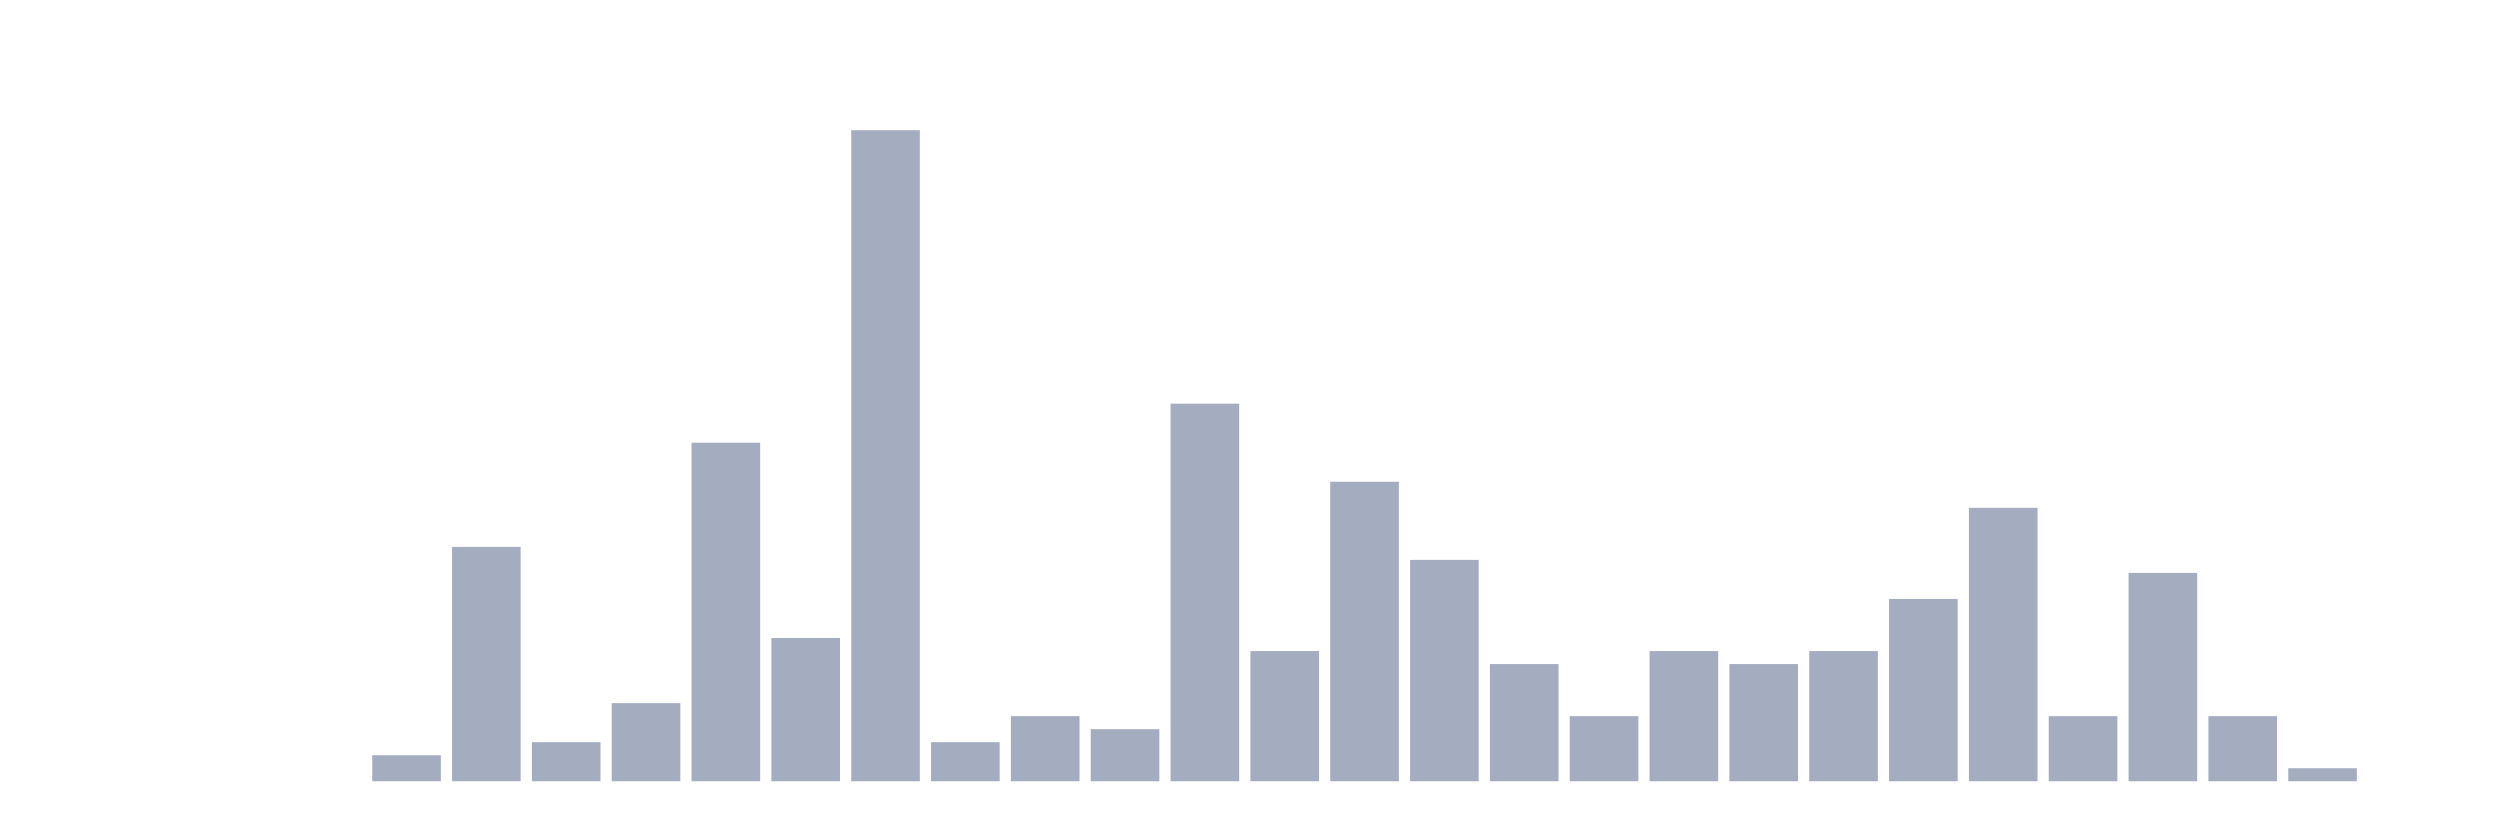
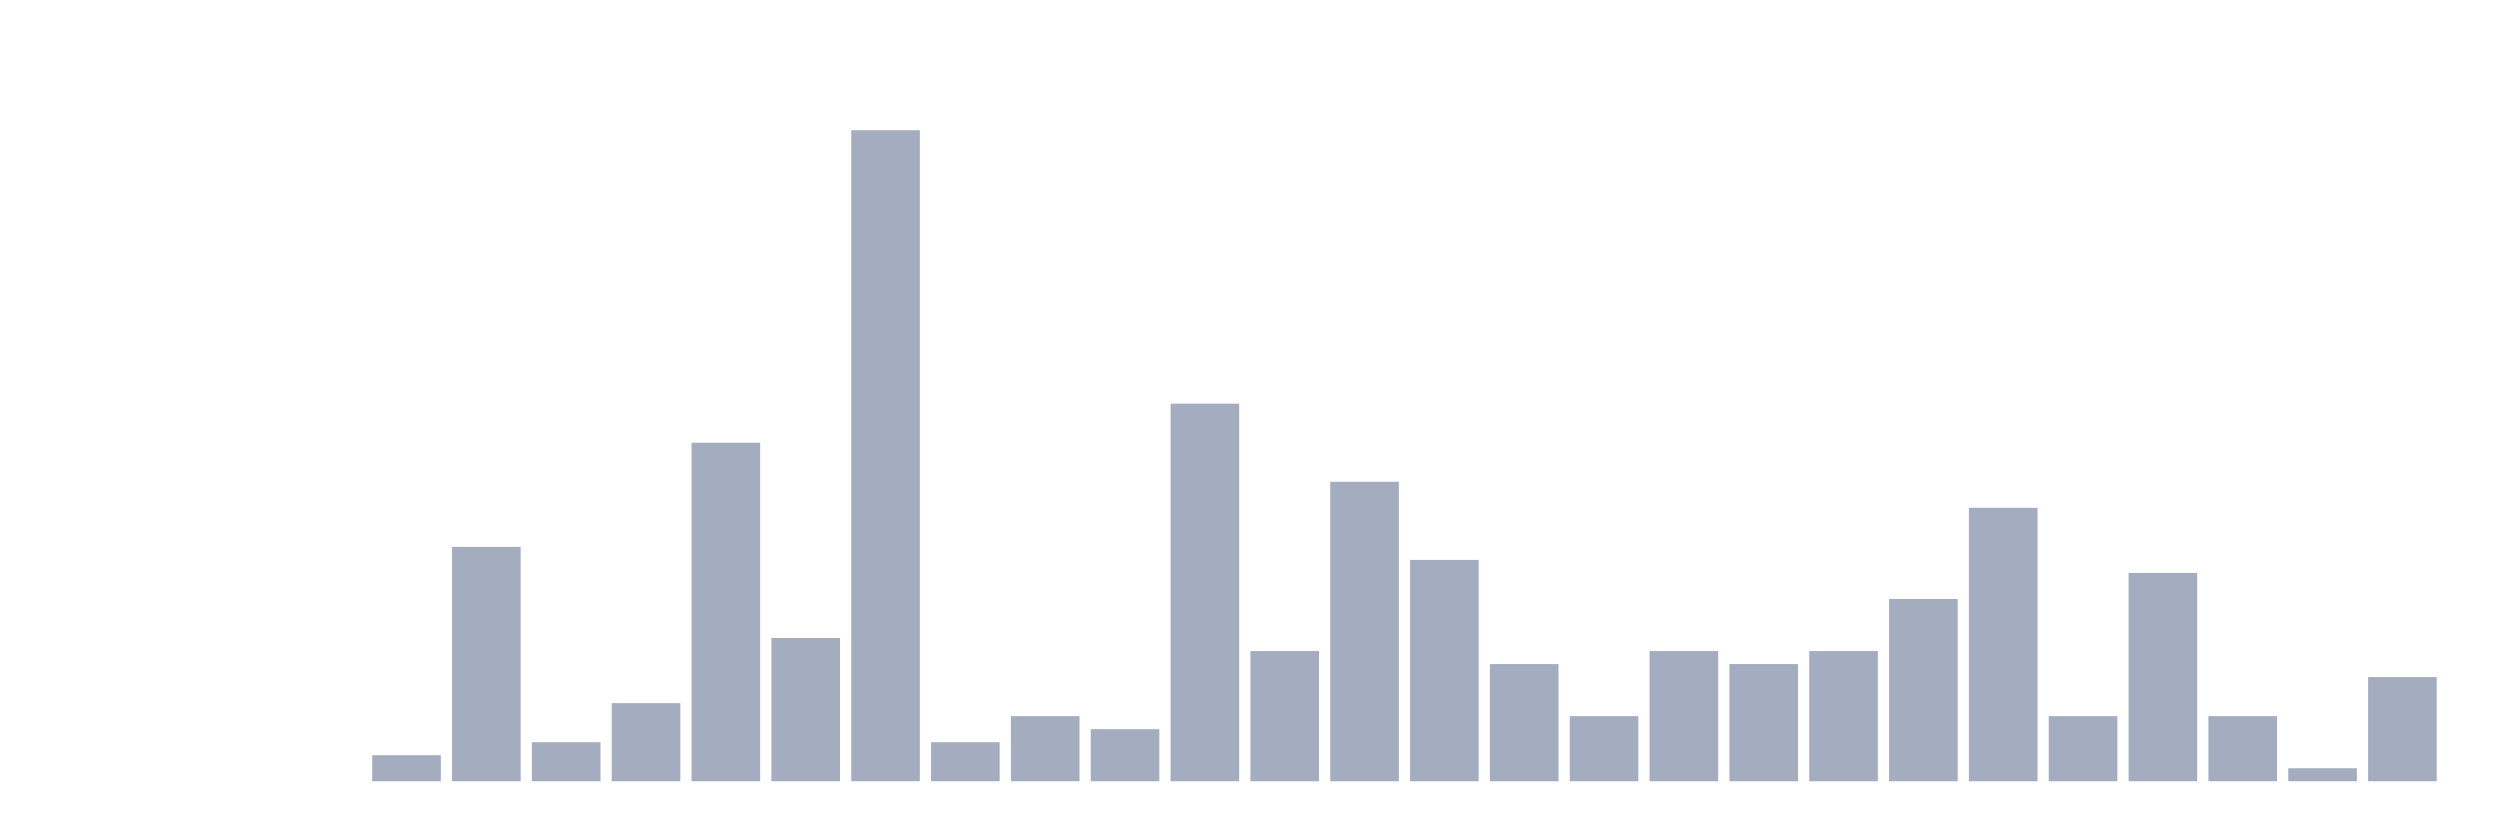
<svg xmlns="http://www.w3.org/2000/svg" viewBox="0 0 480 160">
  <g transform="translate(10,10)">
    <rect class="bar" x="0.153" width="13.175" y="140" height="0" fill="rgb(164,173,192)" />
    <rect class="bar" x="15.482" width="13.175" y="140" height="0" fill="rgb(164,173,192)" />
    <rect class="bar" x="30.81" width="13.175" y="140" height="0" fill="rgb(164,173,192)" />
    <rect class="bar" x="46.138" width="13.175" y="140" height="0" fill="rgb(164,173,192)" />
    <rect class="bar" x="61.466" width="13.175" y="135" height="5" fill="rgb(164,173,192)" />
    <rect class="bar" x="76.794" width="13.175" y="95" height="45" fill="rgb(164,173,192)" />
    <rect class="bar" x="92.123" width="13.175" y="132.5" height="7.5" fill="rgb(164,173,192)" />
    <rect class="bar" x="107.451" width="13.175" y="125" height="15" fill="rgb(164,173,192)" />
    <rect class="bar" x="122.779" width="13.175" y="75" height="65" fill="rgb(164,173,192)" />
    <rect class="bar" x="138.107" width="13.175" y="112.5" height="27.5" fill="rgb(164,173,192)" />
    <rect class="bar" x="153.436" width="13.175" y="15" height="125" fill="rgb(164,173,192)" />
    <rect class="bar" x="168.764" width="13.175" y="132.5" height="7.5" fill="rgb(164,173,192)" />
    <rect class="bar" x="184.092" width="13.175" y="127.5" height="12.5" fill="rgb(164,173,192)" />
    <rect class="bar" x="199.42" width="13.175" y="130" height="10" fill="rgb(164,173,192)" />
    <rect class="bar" x="214.748" width="13.175" y="67.5" height="72.5" fill="rgb(164,173,192)" />
    <rect class="bar" x="230.077" width="13.175" y="115" height="25" fill="rgb(164,173,192)" />
    <rect class="bar" x="245.405" width="13.175" y="82.5" height="57.5" fill="rgb(164,173,192)" />
    <rect class="bar" x="260.733" width="13.175" y="97.5" height="42.5" fill="rgb(164,173,192)" />
    <rect class="bar" x="276.061" width="13.175" y="117.5" height="22.5" fill="rgb(164,173,192)" />
    <rect class="bar" x="291.39" width="13.175" y="127.5" height="12.5" fill="rgb(164,173,192)" />
    <rect class="bar" x="306.718" width="13.175" y="115" height="25" fill="rgb(164,173,192)" />
    <rect class="bar" x="322.046" width="13.175" y="117.5" height="22.5" fill="rgb(164,173,192)" />
    <rect class="bar" x="337.374" width="13.175" y="115" height="25" fill="rgb(164,173,192)" />
    <rect class="bar" x="352.702" width="13.175" y="105" height="35" fill="rgb(164,173,192)" />
    <rect class="bar" x="368.031" width="13.175" y="87.5" height="52.5" fill="rgb(164,173,192)" />
    <rect class="bar" x="383.359" width="13.175" y="127.5" height="12.5" fill="rgb(164,173,192)" />
    <rect class="bar" x="398.687" width="13.175" y="100" height="40" fill="rgb(164,173,192)" />
    <rect class="bar" x="414.015" width="13.175" y="127.5" height="12.5" fill="rgb(164,173,192)" />
    <rect class="bar" x="429.344" width="13.175" y="137.5" height="2.5" fill="rgb(164,173,192)" />
-     <rect class="bar" x="444.672" width="13.175" y="140" height="0" fill="rgb(164,173,192)" />
+     <rect class="bar" x="444.672" width="13.175" y="120" height="20" fill="rgb(164,173,192)" />
  </g>
</svg>
